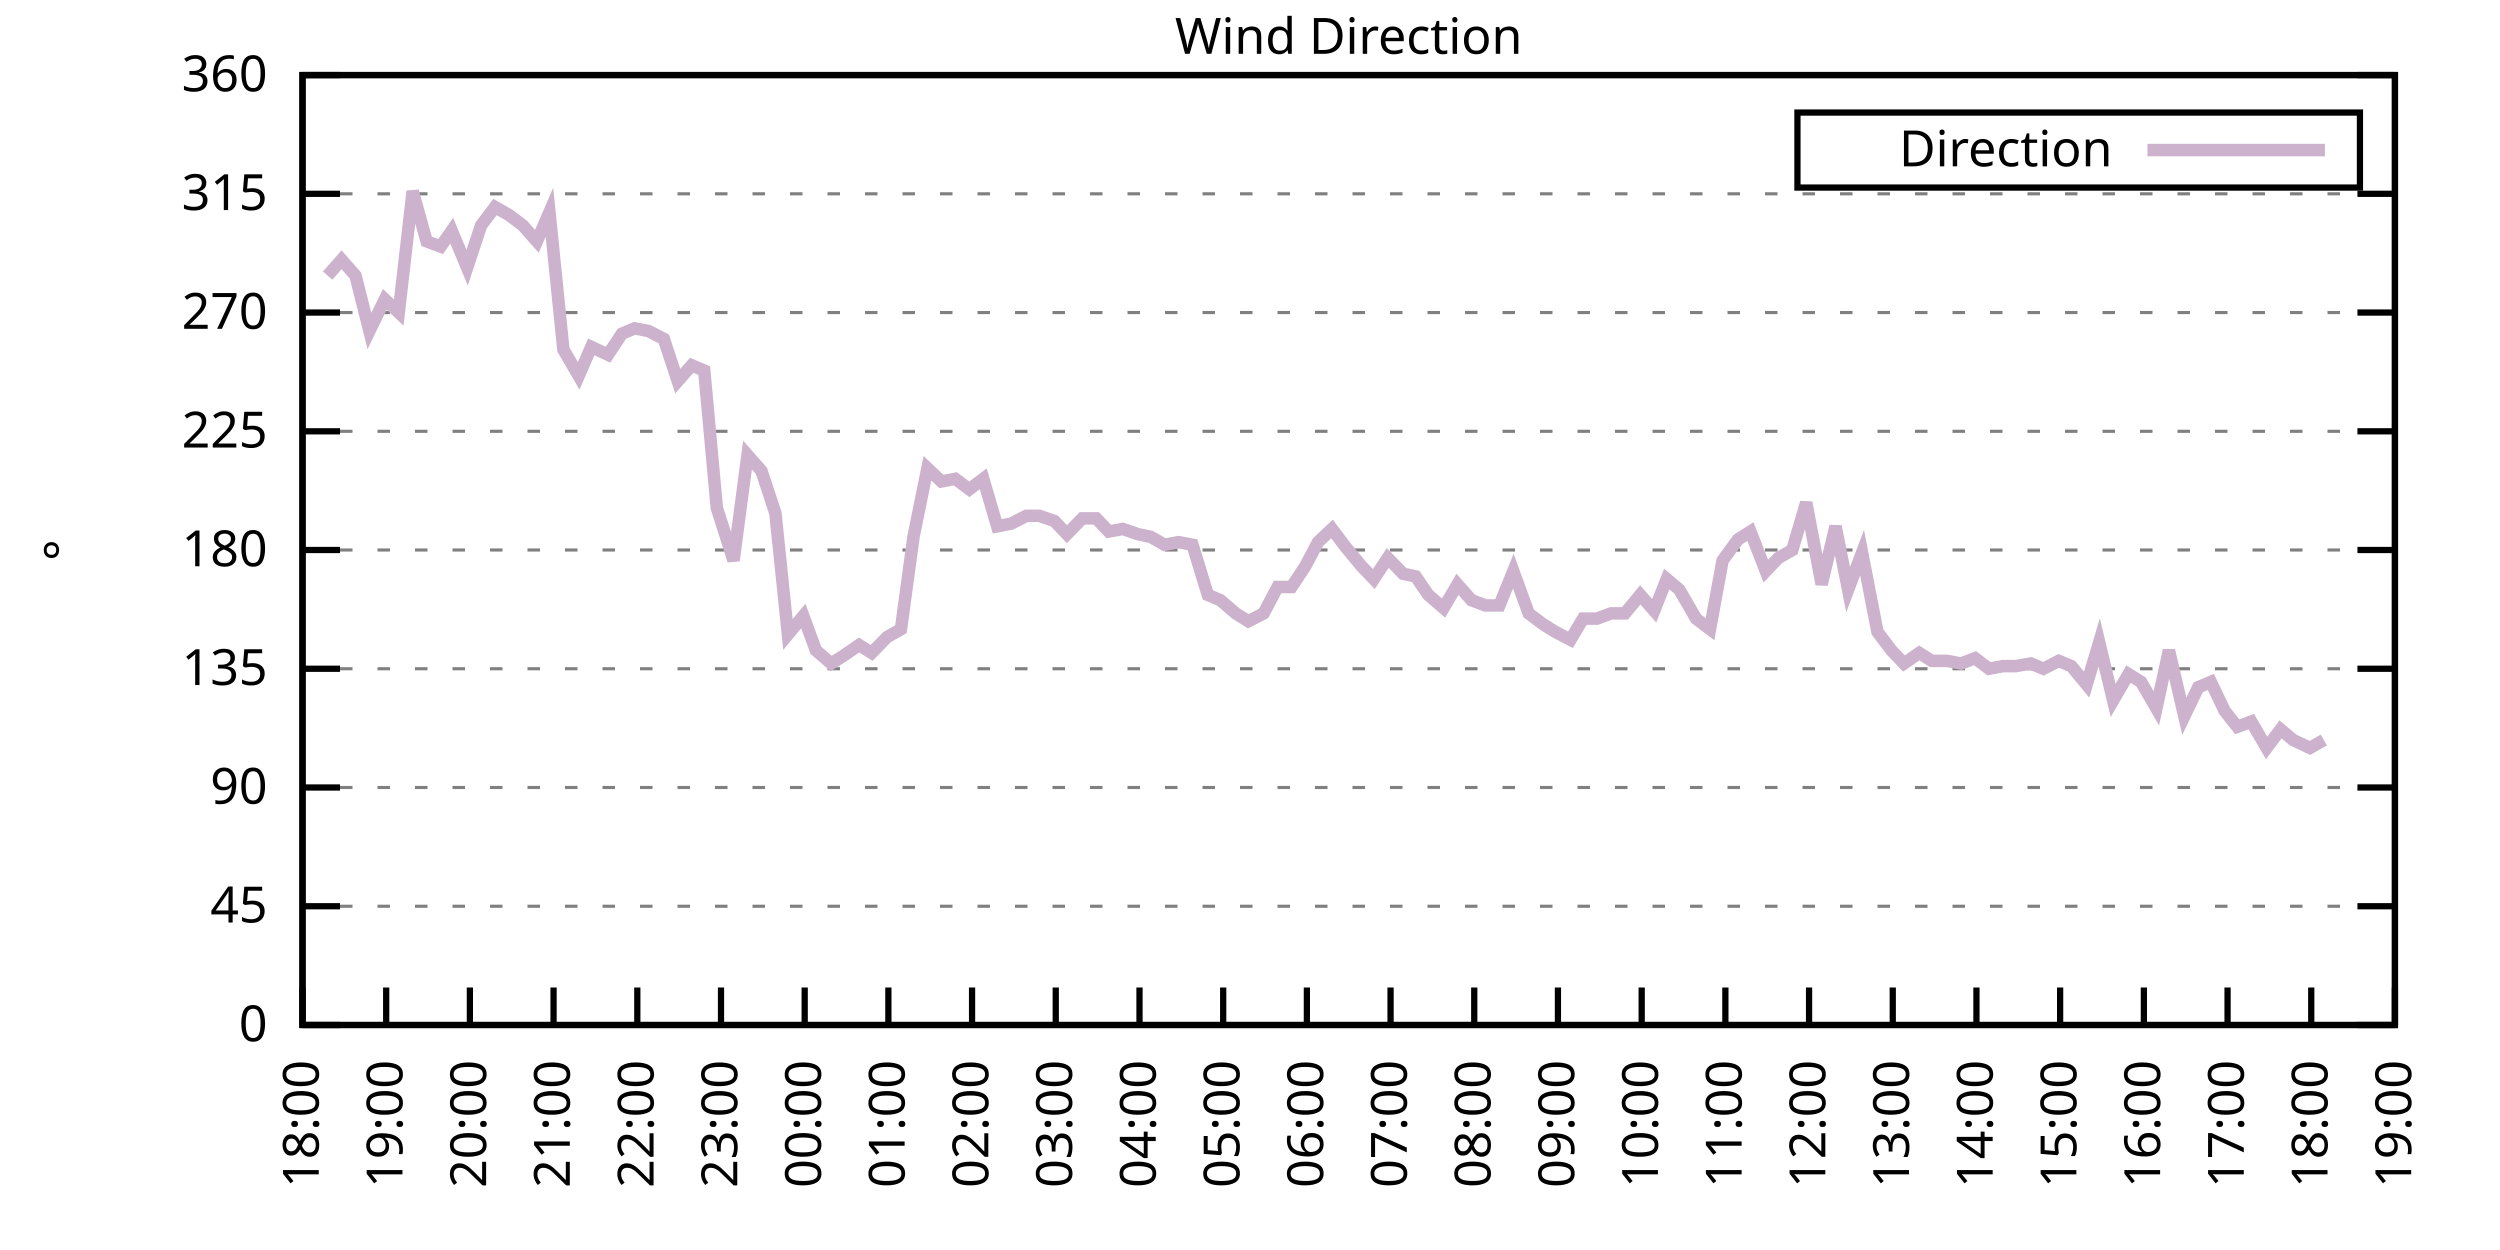
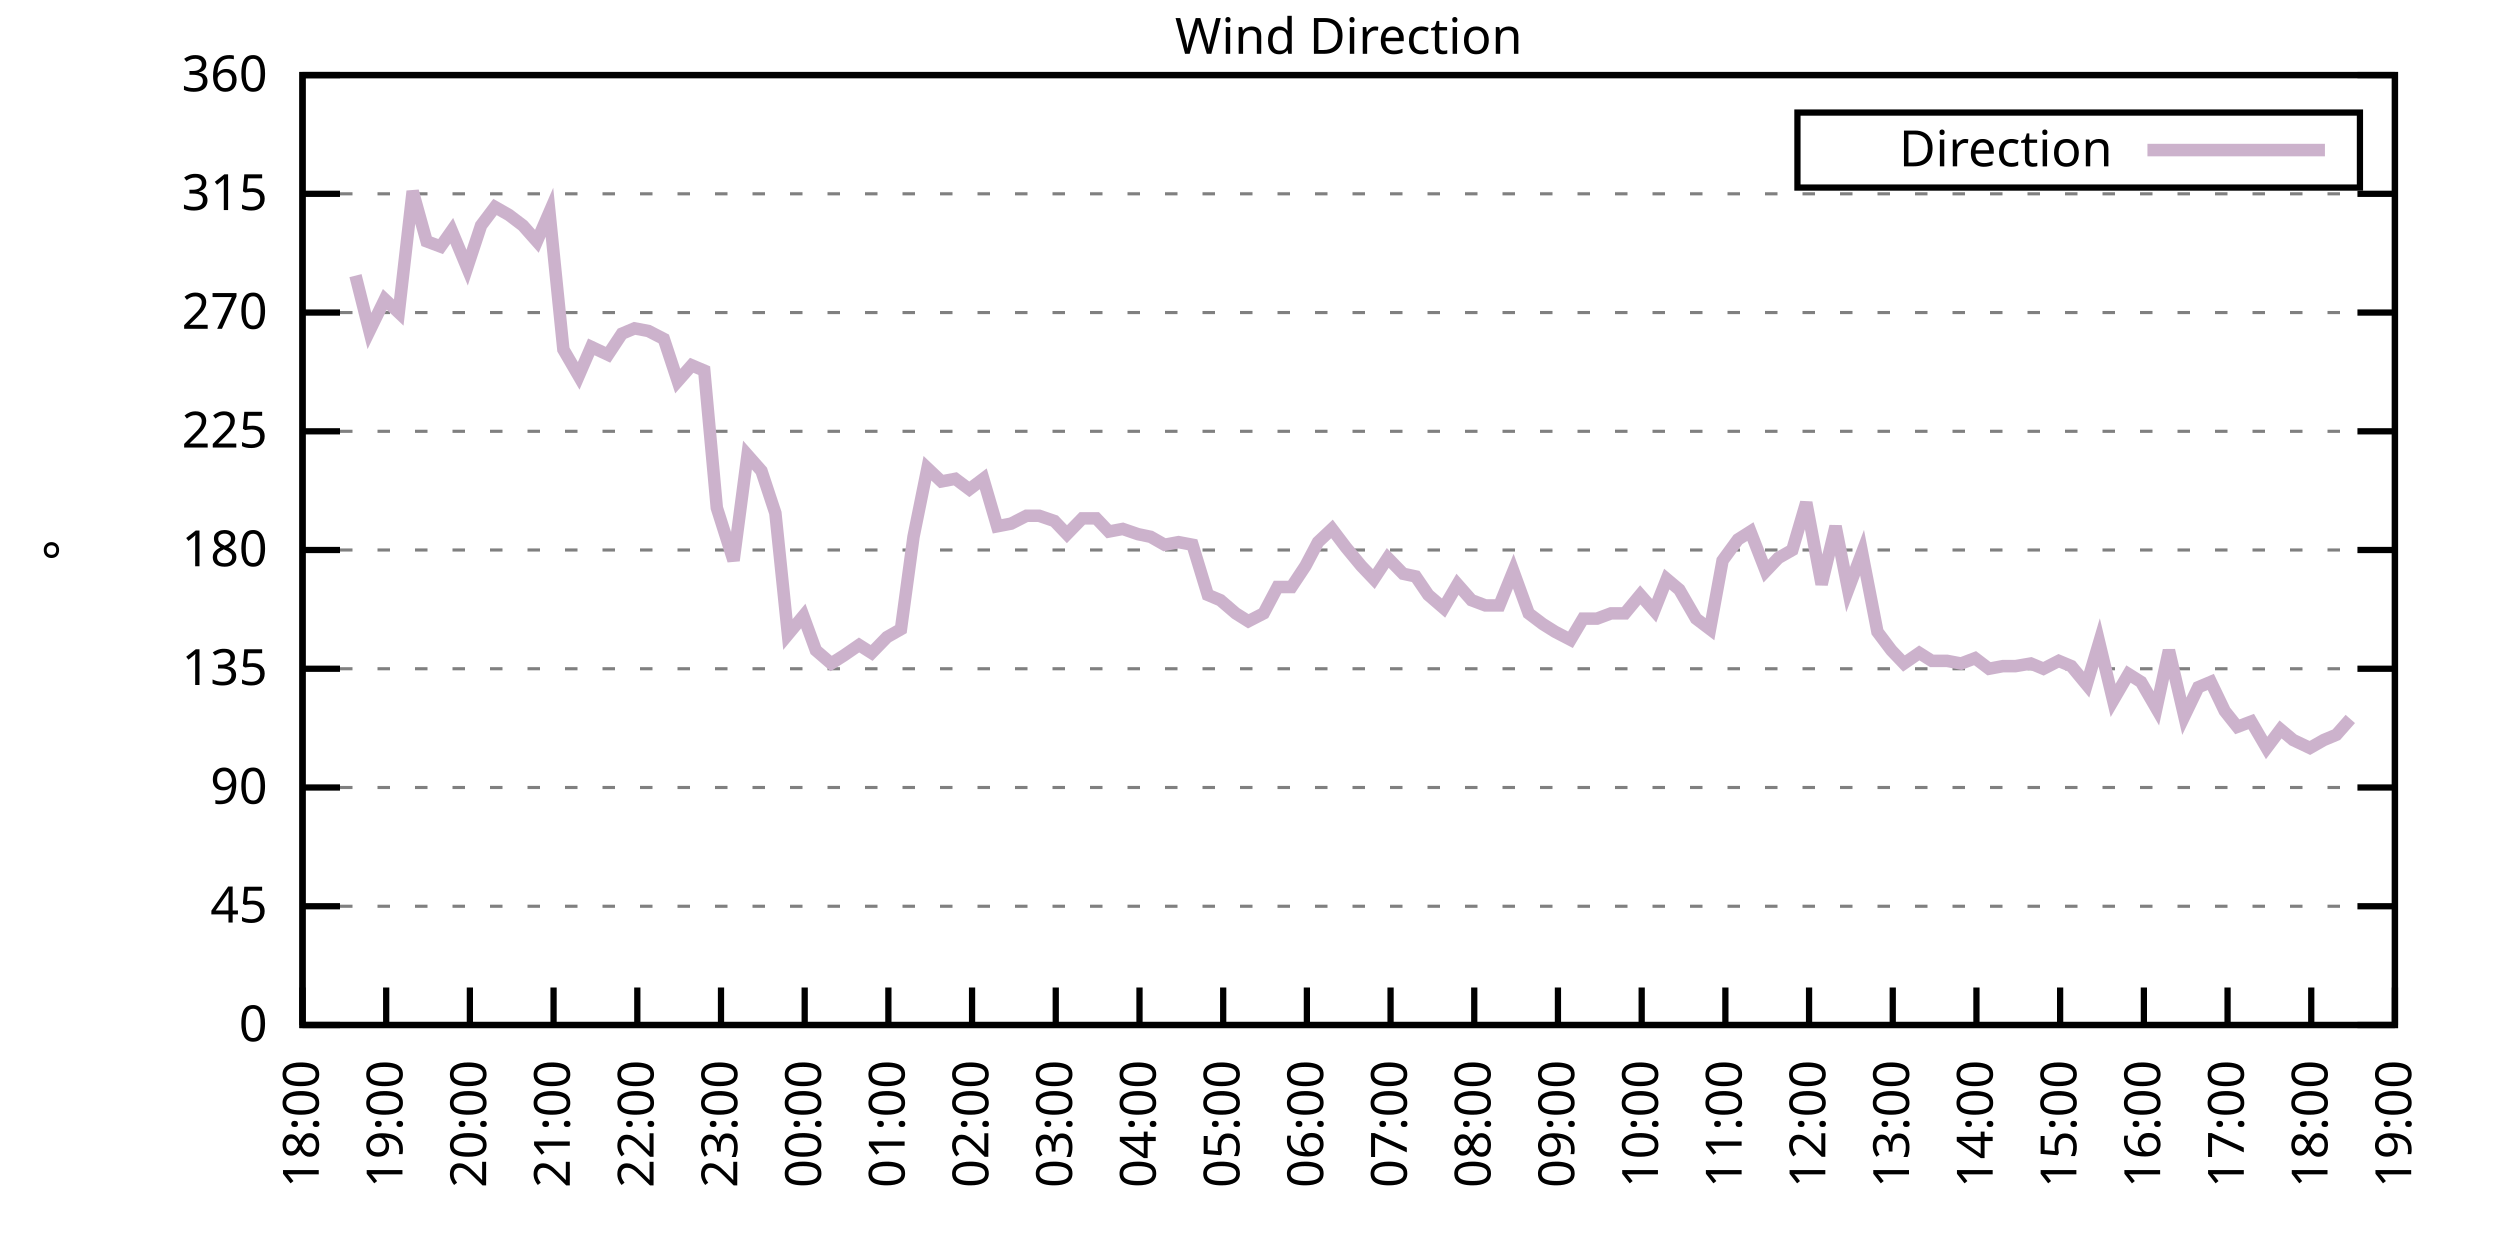
<svg xmlns="http://www.w3.org/2000/svg" xmlns:xlink="http://www.w3.org/1999/xlink" width="400" height="200" viewBox="0 0 400 200">
  <g id="gnuplot_canvas">
    <rect x="0" y="0" width="400" height="200" fill="none" />
    <defs>
      <circle id="gpDot" r="0.5" stroke-width="0.5" stroke="currentColor" />
      <path id="gpPt0" stroke-width="0.333" stroke="currentColor" d="M-1,0 h2 M0,-1 v2" />
      <path id="gpPt1" stroke-width="0.333" stroke="currentColor" d="M-1,-1 L1,1 M1,-1 L-1,1" />
      <path id="gpPt2" stroke-width="0.333" stroke="currentColor" d="M-1,0 L1,0 M0,-1 L0,1 M-1,-1 L1,1 M-1,1 L1,-1" />
      <rect id="gpPt3" stroke-width="0.333" stroke="currentColor" x="-1" y="-1" width="2" height="2" />
      <rect id="gpPt4" stroke-width="0.333" stroke="currentColor" fill="currentColor" x="-1" y="-1" width="2" height="2" />
      <circle id="gpPt5" stroke-width="0.333" stroke="currentColor" cx="0" cy="0" r="1" />
      <use xlink:href="#gpPt5" id="gpPt6" fill="currentColor" stroke="none" />
      <path id="gpPt7" stroke-width="0.333" stroke="currentColor" d="M0,-1.33 L-1.33,0.67 L1.33,0.67 z" />
      <use xlink:href="#gpPt7" id="gpPt8" fill="currentColor" stroke="none" />
      <use xlink:href="#gpPt7" id="gpPt9" stroke="currentColor" transform="rotate(180)" />
      <use xlink:href="#gpPt9" id="gpPt10" fill="currentColor" stroke="none" />
      <use xlink:href="#gpPt3" id="gpPt11" stroke="currentColor" transform="rotate(45)" />
      <use xlink:href="#gpPt11" id="gpPt12" fill="currentColor" stroke="none" />
      <path id="gpPt13" stroke-width="0.333" stroke="currentColor" d="M0,1.330 L1.265,0.411 L0.782,-1.067 L-0.782,-1.076 L-1.265,0.411 z" />
      <use xlink:href="#gpPt13" id="gpPt14" fill="currentColor" stroke="none" />
      <filter id="textbox" filterUnits="objectBoundingBox" x="0" y="0" height="1" width="1">
        <feFlood flood-color="white" flood-opacity="1" result="bgnd" />
        <feComposite in="SourceGraphic" in2="bgnd" operator="atop" />
      </filter>
      <filter id="greybox" filterUnits="objectBoundingBox" x="0" y="0" height="1" width="1">
        <feFlood flood-color="lightgrey" flood-opacity="1" result="grey" />
        <feComposite in="SourceGraphic" in2="grey" operator="atop" />
      </filter>
    </defs>
    <g fill="none" color="white" stroke="currentColor" stroke-width="1.00" stroke-linecap="butt" stroke-linejoin="miter">
</g>
    <g fill="none" color="black" stroke="currentColor" stroke-width="1.00" stroke-linecap="butt" stroke-linejoin="miter">
      <g stroke="none" shape-rendering="crispEdges">
        <polygon fill="rgb(255, 255, 255)" points="48.40,164.00 383.18,164.00 383.18,12.02 48.40,12.02 " />
      </g>
    </g>
    <g fill="none" color="black" stroke="currentColor" stroke-width="1.00" stroke-linecap="butt" stroke-linejoin="miter">
</g>
    <g fill="none" color="black" stroke="black" stroke-width="0.50" stroke-linecap="butt" stroke-linejoin="miter">
</g>
    <g fill="none" color="gray" stroke="currentColor" stroke-width="0.50" stroke-linecap="butt" stroke-linejoin="miter">
      <path stroke="gray" stroke-dasharray="2,4" class="gridline" d="M48.40,164.00 L383.19,164.00  " />
    </g>
    <g fill="none" color="gray" stroke="gray" stroke-width="1.00" stroke-linecap="butt" stroke-linejoin="miter">
</g>
    <g fill="none" color="black" stroke="currentColor" stroke-width="1.00" stroke-linecap="butt" stroke-linejoin="miter">
      <path stroke="black" d="M48.40,164.00 L54.40,164.00 M383.19,164.00 L377.19,164.00  " />
      <g transform="translate(42.80,166.60)" stroke="none" fill="black" font-family="Sans" font-size="8.00" text-anchor="end">
        <text>
          <tspan font-family="Sans"> 0</tspan>
        </text>
      </g>
    </g>
    <g fill="none" color="black" stroke="currentColor" stroke-width="1.00" stroke-linecap="butt" stroke-linejoin="miter">
</g>
    <g fill="none" color="black" stroke="black" stroke-width="0.50" stroke-linecap="butt" stroke-linejoin="miter">
</g>
    <g fill="none" color="gray" stroke="currentColor" stroke-width="0.50" stroke-linecap="butt" stroke-linejoin="miter">
      <path stroke="gray" stroke-dasharray="2,4" class="gridline" d="M48.40,145.00 L383.19,145.00  " />
    </g>
    <g fill="none" color="gray" stroke="gray" stroke-width="1.00" stroke-linecap="butt" stroke-linejoin="miter">
</g>
    <g fill="none" color="black" stroke="currentColor" stroke-width="1.00" stroke-linecap="butt" stroke-linejoin="miter">
      <path stroke="black" d="M48.40,145.00 L54.40,145.00 M383.19,145.00 L377.19,145.00  " />
      <g transform="translate(42.80,147.60)" stroke="none" fill="black" font-family="Sans" font-size="8.00" text-anchor="end">
        <text>
          <tspan font-family="Sans"> 45</tspan>
        </text>
      </g>
    </g>
    <g fill="none" color="black" stroke="currentColor" stroke-width="1.00" stroke-linecap="butt" stroke-linejoin="miter">
</g>
    <g fill="none" color="black" stroke="black" stroke-width="0.50" stroke-linecap="butt" stroke-linejoin="miter">
</g>
    <g fill="none" color="gray" stroke="currentColor" stroke-width="0.50" stroke-linecap="butt" stroke-linejoin="miter">
      <path stroke="gray" stroke-dasharray="2,4" class="gridline" d="M48.40,126.00 L383.19,126.00  " />
    </g>
    <g fill="none" color="gray" stroke="gray" stroke-width="1.00" stroke-linecap="butt" stroke-linejoin="miter">
</g>
    <g fill="none" color="black" stroke="currentColor" stroke-width="1.00" stroke-linecap="butt" stroke-linejoin="miter">
      <path stroke="black" d="M48.40,126.00 L54.40,126.00 M383.19,126.00 L377.19,126.00  " />
      <g transform="translate(42.80,128.60)" stroke="none" fill="black" font-family="Sans" font-size="8.00" text-anchor="end">
        <text>
          <tspan font-family="Sans"> 90</tspan>
        </text>
      </g>
    </g>
    <g fill="none" color="black" stroke="currentColor" stroke-width="1.00" stroke-linecap="butt" stroke-linejoin="miter">
</g>
    <g fill="none" color="black" stroke="black" stroke-width="0.50" stroke-linecap="butt" stroke-linejoin="miter">
</g>
    <g fill="none" color="gray" stroke="currentColor" stroke-width="0.50" stroke-linecap="butt" stroke-linejoin="miter">
      <path stroke="gray" stroke-dasharray="2,4" class="gridline" d="M48.40,107.00 L383.19,107.00  " />
    </g>
    <g fill="none" color="gray" stroke="gray" stroke-width="1.00" stroke-linecap="butt" stroke-linejoin="miter">
</g>
    <g fill="none" color="black" stroke="currentColor" stroke-width="1.00" stroke-linecap="butt" stroke-linejoin="miter">
      <path stroke="black" d="M48.40,107.00 L54.40,107.00 M383.19,107.00 L377.19,107.00  " />
      <g transform="translate(42.80,109.60)" stroke="none" fill="black" font-family="Sans" font-size="8.00" text-anchor="end">
        <text>
          <tspan font-family="Sans"> 135</tspan>
        </text>
      </g>
    </g>
    <g fill="none" color="black" stroke="currentColor" stroke-width="1.00" stroke-linecap="butt" stroke-linejoin="miter">
</g>
    <g fill="none" color="black" stroke="black" stroke-width="0.50" stroke-linecap="butt" stroke-linejoin="miter">
</g>
    <g fill="none" color="gray" stroke="currentColor" stroke-width="0.50" stroke-linecap="butt" stroke-linejoin="miter">
      <path stroke="gray" stroke-dasharray="2,4" class="gridline" d="M48.40,88.00 L383.19,88.00  " />
    </g>
    <g fill="none" color="gray" stroke="gray" stroke-width="1.00" stroke-linecap="butt" stroke-linejoin="miter">
</g>
    <g fill="none" color="black" stroke="currentColor" stroke-width="1.00" stroke-linecap="butt" stroke-linejoin="miter">
      <path stroke="black" d="M48.40,88.00 L54.40,88.00 M383.19,88.00 L377.19,88.00  " />
      <g transform="translate(42.80,90.60)" stroke="none" fill="black" font-family="Sans" font-size="8.00" text-anchor="end">
        <text>
          <tspan font-family="Sans"> 180</tspan>
        </text>
      </g>
    </g>
    <g fill="none" color="black" stroke="currentColor" stroke-width="1.00" stroke-linecap="butt" stroke-linejoin="miter">
</g>
    <g fill="none" color="black" stroke="black" stroke-width="0.50" stroke-linecap="butt" stroke-linejoin="miter">
</g>
    <g fill="none" color="gray" stroke="currentColor" stroke-width="0.50" stroke-linecap="butt" stroke-linejoin="miter">
      <path stroke="gray" stroke-dasharray="2,4" class="gridline" d="M48.40,69.01 L383.19,69.01  " />
    </g>
    <g fill="none" color="gray" stroke="gray" stroke-width="1.00" stroke-linecap="butt" stroke-linejoin="miter">
</g>
    <g fill="none" color="black" stroke="currentColor" stroke-width="1.00" stroke-linecap="butt" stroke-linejoin="miter">
      <path stroke="black" d="M48.40,69.01 L54.40,69.01 M383.19,69.01 L377.19,69.01  " />
      <g transform="translate(42.80,71.61)" stroke="none" fill="black" font-family="Sans" font-size="8.00" text-anchor="end">
        <text>
          <tspan font-family="Sans"> 225</tspan>
        </text>
      </g>
    </g>
    <g fill="none" color="black" stroke="currentColor" stroke-width="1.00" stroke-linecap="butt" stroke-linejoin="miter">
</g>
    <g fill="none" color="black" stroke="black" stroke-width="0.50" stroke-linecap="butt" stroke-linejoin="miter">
</g>
    <g fill="none" color="gray" stroke="currentColor" stroke-width="0.50" stroke-linecap="butt" stroke-linejoin="miter">
      <path stroke="gray" stroke-dasharray="2,4" class="gridline" d="M48.40,50.01 L383.19,50.01  " />
    </g>
    <g fill="none" color="gray" stroke="gray" stroke-width="1.00" stroke-linecap="butt" stroke-linejoin="miter">
</g>
    <g fill="none" color="black" stroke="currentColor" stroke-width="1.00" stroke-linecap="butt" stroke-linejoin="miter">
      <path stroke="black" d="M48.40,50.01 L54.40,50.01 M383.19,50.01 L377.19,50.01  " />
      <g transform="translate(42.80,52.61)" stroke="none" fill="black" font-family="Sans" font-size="8.00" text-anchor="end">
        <text>
          <tspan font-family="Sans"> 270</tspan>
        </text>
      </g>
    </g>
    <g fill="none" color="black" stroke="currentColor" stroke-width="1.00" stroke-linecap="butt" stroke-linejoin="miter">
</g>
    <g fill="none" color="black" stroke="black" stroke-width="0.50" stroke-linecap="butt" stroke-linejoin="miter">
</g>
    <g fill="none" color="gray" stroke="currentColor" stroke-width="0.50" stroke-linecap="butt" stroke-linejoin="miter">
      <path stroke="gray" stroke-dasharray="2,4" class="gridline" d="M48.40,31.01 L383.19,31.01  " />
    </g>
    <g fill="none" color="gray" stroke="gray" stroke-width="1.00" stroke-linecap="butt" stroke-linejoin="miter">
</g>
    <g fill="none" color="black" stroke="currentColor" stroke-width="1.00" stroke-linecap="butt" stroke-linejoin="miter">
      <path stroke="black" d="M48.40,31.01 L54.40,31.01 M383.19,31.01 L377.19,31.01  " />
      <g transform="translate(42.80,33.61)" stroke="none" fill="black" font-family="Sans" font-size="8.00" text-anchor="end">
        <text>
          <tspan font-family="Sans"> 315</tspan>
        </text>
      </g>
    </g>
    <g fill="none" color="black" stroke="currentColor" stroke-width="1.00" stroke-linecap="butt" stroke-linejoin="miter">
</g>
    <g fill="none" color="black" stroke="black" stroke-width="0.50" stroke-linecap="butt" stroke-linejoin="miter">
</g>
    <g fill="none" color="gray" stroke="currentColor" stroke-width="0.50" stroke-linecap="butt" stroke-linejoin="miter">
      <path stroke="gray" stroke-dasharray="2,4" class="gridline" d="M48.40,12.01 L383.19,12.01  " />
    </g>
    <g fill="none" color="gray" stroke="gray" stroke-width="1.00" stroke-linecap="butt" stroke-linejoin="miter">
</g>
    <g fill="none" color="black" stroke="currentColor" stroke-width="1.00" stroke-linecap="butt" stroke-linejoin="miter">
      <path stroke="black" d="M48.40,12.01 L54.40,12.01 M383.19,12.01 L377.19,12.01  " />
      <g transform="translate(42.80,14.61)" stroke="none" fill="black" font-family="Sans" font-size="8.00" text-anchor="end">
        <text>
          <tspan font-family="Sans"> 360</tspan>
        </text>
      </g>
    </g>
    <g fill="none" color="black" stroke="currentColor" stroke-width="1.00" stroke-linecap="butt" stroke-linejoin="miter">
      <path stroke="black" d="M48.40,164.00 L48.40,158.00  " />
      <g transform="translate(51.00,169.60) rotate(270.00)" stroke="none" fill="black" font-family="Sans" font-size="8.00" text-anchor="end">
        <text>
          <tspan font-family="Sans">18:00</tspan>
        </text>
      </g>
    </g>
    <g fill="none" color="black" stroke="currentColor" stroke-width="1.00" stroke-linecap="butt" stroke-linejoin="miter">
      <path stroke="black" d="M61.79,164.00 L61.79,158.00  " />
      <g transform="translate(64.39,169.60) rotate(270.00)" stroke="none" fill="black" font-family="Sans" font-size="8.00" text-anchor="end">
        <text>
          <tspan font-family="Sans">19:00</tspan>
        </text>
      </g>
    </g>
    <g fill="none" color="black" stroke="currentColor" stroke-width="1.00" stroke-linecap="butt" stroke-linejoin="miter">
      <path stroke="black" d="M75.18,164.00 L75.18,158.00  " />
      <g transform="translate(77.78,169.60) rotate(270.00)" stroke="none" fill="black" font-family="Sans" font-size="8.00" text-anchor="end">
        <text>
          <tspan font-family="Sans">20:00</tspan>
        </text>
      </g>
    </g>
    <g fill="none" color="black" stroke="currentColor" stroke-width="1.00" stroke-linecap="butt" stroke-linejoin="miter">
      <path stroke="black" d="M88.57,164.00 L88.57,158.00  " />
      <g transform="translate(91.17,169.60) rotate(270.00)" stroke="none" fill="black" font-family="Sans" font-size="8.00" text-anchor="end">
        <text>
          <tspan font-family="Sans">21:00</tspan>
        </text>
      </g>
    </g>
    <g fill="none" color="black" stroke="currentColor" stroke-width="1.00" stroke-linecap="butt" stroke-linejoin="miter">
      <path stroke="black" d="M101.97,164.00 L101.97,158.00  " />
      <g transform="translate(104.57,169.60) rotate(270.00)" stroke="none" fill="black" font-family="Sans" font-size="8.00" text-anchor="end">
        <text>
          <tspan font-family="Sans">22:00</tspan>
        </text>
      </g>
    </g>
    <g fill="none" color="black" stroke="currentColor" stroke-width="1.00" stroke-linecap="butt" stroke-linejoin="miter">
      <path stroke="black" d="M115.36,164.00 L115.36,158.00  " />
      <g transform="translate(117.96,169.60) rotate(270.00)" stroke="none" fill="black" font-family="Sans" font-size="8.00" text-anchor="end">
        <text>
          <tspan font-family="Sans">23:00</tspan>
        </text>
      </g>
    </g>
    <g fill="none" color="black" stroke="currentColor" stroke-width="1.00" stroke-linecap="butt" stroke-linejoin="miter">
      <path stroke="black" d="M128.75,164.00 L128.75,158.00  " />
      <g transform="translate(131.35,169.60) rotate(270.00)" stroke="none" fill="black" font-family="Sans" font-size="8.00" text-anchor="end">
        <text>
          <tspan font-family="Sans">00:00</tspan>
        </text>
      </g>
    </g>
    <g fill="none" color="black" stroke="currentColor" stroke-width="1.00" stroke-linecap="butt" stroke-linejoin="miter">
      <path stroke="black" d="M142.14,164.00 L142.14,158.00  " />
      <g transform="translate(144.74,169.60) rotate(270.00)" stroke="none" fill="black" font-family="Sans" font-size="8.00" text-anchor="end">
        <text>
          <tspan font-family="Sans">01:00</tspan>
        </text>
      </g>
    </g>
    <g fill="none" color="black" stroke="currentColor" stroke-width="1.00" stroke-linecap="butt" stroke-linejoin="miter">
      <path stroke="black" d="M155.53,164.00 L155.53,158.00  " />
      <g transform="translate(158.13,169.60) rotate(270.00)" stroke="none" fill="black" font-family="Sans" font-size="8.00" text-anchor="end">
        <text>
          <tspan font-family="Sans">02:00</tspan>
        </text>
      </g>
    </g>
    <g fill="none" color="black" stroke="currentColor" stroke-width="1.00" stroke-linecap="butt" stroke-linejoin="miter">
      <path stroke="black" d="M168.92,164.00 L168.92,158.00  " />
      <g transform="translate(171.52,169.60) rotate(270.00)" stroke="none" fill="black" font-family="Sans" font-size="8.00" text-anchor="end">
        <text>
          <tspan font-family="Sans">03:00</tspan>
        </text>
      </g>
    </g>
    <g fill="none" color="black" stroke="currentColor" stroke-width="1.00" stroke-linecap="butt" stroke-linejoin="miter">
      <path stroke="black" d="M182.32,164.00 L182.32,158.00  " />
      <g transform="translate(184.92,169.60) rotate(270.00)" stroke="none" fill="black" font-family="Sans" font-size="8.00" text-anchor="end">
        <text>
          <tspan font-family="Sans">04:00</tspan>
        </text>
      </g>
    </g>
    <g fill="none" color="black" stroke="currentColor" stroke-width="1.00" stroke-linecap="butt" stroke-linejoin="miter">
      <path stroke="black" d="M195.71,164.00 L195.71,158.00  " />
      <g transform="translate(198.31,169.60) rotate(270.00)" stroke="none" fill="black" font-family="Sans" font-size="8.00" text-anchor="end">
        <text>
          <tspan font-family="Sans">05:00</tspan>
        </text>
      </g>
    </g>
    <g fill="none" color="black" stroke="currentColor" stroke-width="1.00" stroke-linecap="butt" stroke-linejoin="miter">
      <path stroke="black" d="M209.10,164.00 L209.10,158.00  " />
      <g transform="translate(211.70,169.60) rotate(270.00)" stroke="none" fill="black" font-family="Sans" font-size="8.00" text-anchor="end">
        <text>
          <tspan font-family="Sans">06:00</tspan>
        </text>
      </g>
    </g>
    <g fill="none" color="black" stroke="currentColor" stroke-width="1.00" stroke-linecap="butt" stroke-linejoin="miter">
      <path stroke="black" d="M222.49,164.00 L222.49,158.00  " />
      <g transform="translate(225.09,169.60) rotate(270.00)" stroke="none" fill="black" font-family="Sans" font-size="8.00" text-anchor="end">
        <text>
          <tspan font-family="Sans">07:00</tspan>
        </text>
      </g>
    </g>
    <g fill="none" color="black" stroke="currentColor" stroke-width="1.00" stroke-linecap="butt" stroke-linejoin="miter">
      <path stroke="black" d="M235.88,164.00 L235.88,158.00  " />
      <g transform="translate(238.48,169.60) rotate(270.00)" stroke="none" fill="black" font-family="Sans" font-size="8.00" text-anchor="end">
        <text>
          <tspan font-family="Sans">08:00</tspan>
        </text>
      </g>
    </g>
    <g fill="none" color="black" stroke="currentColor" stroke-width="1.00" stroke-linecap="butt" stroke-linejoin="miter">
      <path stroke="black" d="M249.27,164.00 L249.27,158.00  " />
      <g transform="translate(251.87,169.60) rotate(270.00)" stroke="none" fill="black" font-family="Sans" font-size="8.00" text-anchor="end">
        <text>
          <tspan font-family="Sans">09:00</tspan>
        </text>
      </g>
    </g>
    <g fill="none" color="black" stroke="currentColor" stroke-width="1.00" stroke-linecap="butt" stroke-linejoin="miter">
      <path stroke="black" d="M262.67,164.00 L262.67,158.00  " />
      <g transform="translate(265.27,169.60) rotate(270.00)" stroke="none" fill="black" font-family="Sans" font-size="8.00" text-anchor="end">
        <text>
          <tspan font-family="Sans">10:00</tspan>
        </text>
      </g>
    </g>
    <g fill="none" color="black" stroke="currentColor" stroke-width="1.00" stroke-linecap="butt" stroke-linejoin="miter">
      <path stroke="black" d="M276.06,164.00 L276.06,158.00  " />
      <g transform="translate(278.66,169.60) rotate(270.00)" stroke="none" fill="black" font-family="Sans" font-size="8.00" text-anchor="end">
        <text>
          <tspan font-family="Sans">11:00</tspan>
        </text>
      </g>
    </g>
    <g fill="none" color="black" stroke="currentColor" stroke-width="1.00" stroke-linecap="butt" stroke-linejoin="miter">
      <path stroke="black" d="M289.45,164.00 L289.45,158.00  " />
      <g transform="translate(292.05,169.60) rotate(270.00)" stroke="none" fill="black" font-family="Sans" font-size="8.00" text-anchor="end">
        <text>
          <tspan font-family="Sans">12:00</tspan>
        </text>
      </g>
    </g>
    <g fill="none" color="black" stroke="currentColor" stroke-width="1.00" stroke-linecap="butt" stroke-linejoin="miter">
      <path stroke="black" d="M302.84,164.00 L302.84,158.00  " />
      <g transform="translate(305.44,169.60) rotate(270.00)" stroke="none" fill="black" font-family="Sans" font-size="8.00" text-anchor="end">
        <text>
          <tspan font-family="Sans">13:00</tspan>
        </text>
      </g>
    </g>
    <g fill="none" color="black" stroke="currentColor" stroke-width="1.00" stroke-linecap="butt" stroke-linejoin="miter">
      <path stroke="black" d="M316.23,164.00 L316.23,158.00  " />
      <g transform="translate(318.83,169.60) rotate(270.00)" stroke="none" fill="black" font-family="Sans" font-size="8.00" text-anchor="end">
        <text>
          <tspan font-family="Sans">14:00</tspan>
        </text>
      </g>
    </g>
    <g fill="none" color="black" stroke="currentColor" stroke-width="1.00" stroke-linecap="butt" stroke-linejoin="miter">
      <path stroke="black" d="M329.62,164.00 L329.62,158.00  " />
      <g transform="translate(332.22,169.60) rotate(270.00)" stroke="none" fill="black" font-family="Sans" font-size="8.00" text-anchor="end">
        <text>
          <tspan font-family="Sans">15:00</tspan>
        </text>
      </g>
    </g>
    <g fill="none" color="black" stroke="currentColor" stroke-width="1.00" stroke-linecap="butt" stroke-linejoin="miter">
      <path stroke="black" d="M343.02,164.00 L343.02,158.00  " />
      <g transform="translate(345.62,169.60) rotate(270.00)" stroke="none" fill="black" font-family="Sans" font-size="8.00" text-anchor="end">
        <text>
          <tspan font-family="Sans">16:00</tspan>
        </text>
      </g>
    </g>
    <g fill="none" color="black" stroke="currentColor" stroke-width="1.00" stroke-linecap="butt" stroke-linejoin="miter">
      <path stroke="black" d="M356.41,164.00 L356.41,158.00  " />
      <g transform="translate(359.01,169.60) rotate(270.00)" stroke="none" fill="black" font-family="Sans" font-size="8.00" text-anchor="end">
        <text>
          <tspan font-family="Sans">17:00</tspan>
        </text>
      </g>
    </g>
    <g fill="none" color="black" stroke="currentColor" stroke-width="1.00" stroke-linecap="butt" stroke-linejoin="miter">
      <path stroke="black" d="M369.80,164.00 L369.80,158.00  " />
      <g transform="translate(372.40,169.60) rotate(270.00)" stroke="none" fill="black" font-family="Sans" font-size="8.00" text-anchor="end">
        <text>
          <tspan font-family="Sans">18:00</tspan>
        </text>
      </g>
    </g>
    <g fill="none" color="black" stroke="currentColor" stroke-width="1.00" stroke-linecap="butt" stroke-linejoin="miter">
      <path stroke="black" d="M383.19,164.00 L383.19,158.00  " />
      <g transform="translate(385.79,169.60) rotate(270.00)" stroke="none" fill="black" font-family="Sans" font-size="8.00" text-anchor="end">
        <text>
          <tspan font-family="Sans">19:00</tspan>
        </text>
      </g>
    </g>
    <g fill="none" color="black" stroke="currentColor" stroke-width="1.00" stroke-linecap="butt" stroke-linejoin="miter">
</g>
    <g fill="none" color="black" stroke="currentColor" stroke-width="1.00" stroke-linecap="butt" stroke-linejoin="miter">
      <path stroke="black" d="M48.40,12.01 L48.40,164.00 L383.19,164.00 L383.19,12.01 L48.40,12.01 Z  " />
    </g>
    <g fill="none" color="black" stroke="currentColor" stroke-width="1.00" stroke-linecap="butt" stroke-linejoin="miter">
</g>
    <g fill="none" color="black" stroke="currentColor" stroke-width="1.00" stroke-linecap="butt" stroke-linejoin="miter">
      <path stroke="black" d="M287.59,30.01 L287.59,18.01 L377.59,18.01 L377.59,30.01 L287.59,30.01 Z  " />
    </g>
    <g id="Wind_direction_plot_1">
      <g fill="none" color="white" stroke="black" stroke-width="2.00" stroke-linecap="butt" stroke-linejoin="miter">
</g>
      <g fill="none" color="black" stroke="currentColor" stroke-width="2.00" stroke-linecap="butt" stroke-linejoin="miter">
        <g transform="translate(337.99,26.61)" stroke="none" fill="black" font-family="Sans" font-size="8.00" text-anchor="end">
          <text>
            <tspan font-family="Sans">Direction</tspan>
          </text>
        </g>
      </g>
      <g fill="none" color="black" stroke="currentColor" stroke-width="2.00" stroke-linecap="butt" stroke-linejoin="miter">
-         <path stroke="rgb(204, 178, 204)" d="M343.59,24.01 L371.99,24.01 M52.42,44.10 L54.65,41.56 L56.88,44.10 L59.11,52.96 L61.57,47.90 L63.80,50.01   L66.03,30.59 L68.26,38.61 L70.50,39.45 L72.28,36.92 L74.74,42.83 L76.97,36.08 L79.20,33.12 L81.43,34.39   L83.66,36.08 L85.90,38.61 L87.91,33.96 L90.14,55.92 L92.59,60.14 L94.60,55.50 L97.28,56.76 L99.51,53.39   L101.52,52.54 L103.75,52.96 L106.21,54.23 L108.44,60.98 L110.67,58.45 L112.68,59.30 L114.69,81.25 L117.37,89.69   L119.60,72.81 L121.83,75.34 L124.06,82.09 L126.07,101.52 L128.53,98.56 L130.54,104.05 L132.99,106.16 L135.00,104.89   L137.45,103.20 L139.46,104.47 L141.92,101.94 L144.15,100.67 L146.16,85.89 L148.39,74.92 L150.62,77.03 L152.85,76.61   L155.09,78.29 L157.32,76.61 L159.55,84.21 L161.78,83.78 L164.24,82.52 L166.25,82.52 L168.70,83.36 L170.71,85.47   L173.17,82.94 L175.40,82.94 L177.41,85.05 L179.64,84.63 L182.09,85.47 L184.10,85.89 L186.33,87.16 L188.57,86.74   L190.80,87.16 L193.25,95.18 L195.26,96.03 L197.72,98.14 L199.73,99.40 L202.18,98.14 L204.41,93.92 L206.64,93.92   L208.88,90.54 L210.88,86.74 L213.12,84.63 L215.35,87.58 L217.80,90.54 L219.81,92.65 L222.04,89.27 L224.50,91.80   L226.51,92.23 L228.52,95.18 L230.97,97.29 L233.20,93.49 L235.44,96.03 L237.67,96.87 L239.90,96.87 L242.13,91.38   L244.59,98.14 L246.82,99.83 L248.83,101.09 L251.28,102.36 L253.29,98.98 L255.52,98.98 L257.76,98.14 L259.99,98.14   L262.44,95.18 L264.67,97.72 L266.68,92.65 L268.69,94.34 L271.37,98.98 L273.60,100.67 L275.61,89.69 L278.07,86.32   L280.07,85.05 L282.53,91.38 L284.54,89.27 L286.77,88.00 L289.00,80.41 L291.46,93.49 L293.69,84.21 L295.70,94.34   L297.93,88.43 L300.39,101.09 L302.62,104.05 L304.63,106.16 L307.08,104.47 L309.09,105.74 L311.54,105.74 L313.78,106.16   L316.01,105.31 L318.24,107.00 L320.47,106.58 L322.48,106.58 L324.94,106.16 L326.95,107.00 L329.40,105.74 L331.41,106.58   L333.86,109.54 L335.87,102.78 L338.10,112.07 L340.56,107.85 L342.57,109.11 L345.02,113.34 L347.03,104.05 L349.49,114.60   L351.72,109.96 L353.73,109.11 L355.96,113.76 L357.97,116.29 L360.20,115.45 L362.66,119.67 L364.89,116.71 L366.90,118.40   L369.58,119.67 L371.81,118.40  " />
+         <path stroke="rgb(204, 178, 204)" d="M343.59,24.01 L371.99,24.01 M56.88,44.10 L59.11,52.96 L61.57,47.90 L63.80,50.01 L66.03,30.59 L68.26,38.61   L70.50,39.45 L72.28,36.92 L74.74,42.83 L76.97,36.08 L79.20,33.12 L81.43,34.39 L83.66,36.08 L85.90,38.61   L87.91,33.96 L90.14,55.92 L92.59,60.14 L94.60,55.50 L97.28,56.76 L99.51,53.39 L101.52,52.54 L103.75,52.96   L106.21,54.23 L108.44,60.98 L110.67,58.45 L112.68,59.30 L114.69,81.25 L117.37,89.69 L119.60,72.81 L121.83,75.34   L124.06,82.09 L126.07,101.52 L128.53,98.56 L130.54,104.05 L132.99,106.16 L135.00,104.89 L137.45,103.20 L139.46,104.47   L141.92,101.94 L144.15,100.67 L146.16,85.89 L148.39,74.92 L150.62,77.03 L152.85,76.61 L155.09,78.29 L157.32,76.61   L159.55,84.21 L161.78,83.78 L164.24,82.52 L166.25,82.52 L168.70,83.36 L170.71,85.47 L173.17,82.94 L175.40,82.94   L177.41,85.05 L179.64,84.63 L182.09,85.47 L184.10,85.89 L186.33,87.16 L188.57,86.74 L190.80,87.16 L193.25,95.18   L195.26,96.03 L197.72,98.14 L199.73,99.40 L202.18,98.14 L204.41,93.92 L206.64,93.92 L208.88,90.54 L210.88,86.74   L213.12,84.63 L215.35,87.58 L217.80,90.54 L219.81,92.65 L222.04,89.27 L224.50,91.80 L226.51,92.23 L228.52,95.18   L230.97,97.29 L233.20,93.49 L235.44,96.03 L237.67,96.87 L239.90,96.87 L242.13,91.38 L244.59,98.14 L246.82,99.83   L248.83,101.09 L251.28,102.36 L253.29,98.98 L255.52,98.98 L257.76,98.14 L259.99,98.14 L262.44,95.18 L264.67,97.72   L266.68,92.65 L268.69,94.34 L271.37,98.98 L273.60,100.67 L275.61,89.69 L278.07,86.32 L280.07,85.05 L282.53,91.38   L284.54,89.27 L286.77,88.00 L289.00,80.41 L291.46,93.49 L293.69,84.21 L295.70,94.34 L297.93,88.43 L300.39,101.09   L302.62,104.05 L304.63,106.16 L307.08,104.47 L309.09,105.74 L311.54,105.74 L313.78,106.16 L316.01,105.31 L318.24,107.00   L320.47,106.58 L322.48,106.58 L324.94,106.16 L326.95,107.00 L329.40,105.74 L331.41,106.58 L333.86,109.54 L335.87,102.78   L338.10,112.07 L340.56,107.85 L342.57,109.11 L345.02,113.34 L347.03,104.05 L349.49,114.60 L351.72,109.96 L353.73,109.11   L355.96,113.76 L357.97,116.29 L360.20,115.45 L362.66,119.67 L364.89,116.71 L366.90,118.40 L369.58,119.67 L371.81,118.40   L373.82,117.56 L376.05,115.03  " />
      </g>
    </g>
    <g fill="none" color="black" stroke="currentColor" stroke-width="2.00" stroke-linecap="butt" stroke-linejoin="miter">
</g>
    <g fill="none" color="black" stroke="black" stroke-width="1.00" stroke-linecap="butt" stroke-linejoin="miter">
</g>
    <g fill="none" color="black" stroke="currentColor" stroke-width="1.00" stroke-linecap="butt" stroke-linejoin="miter">
      <path stroke="black" d="M48.40,12.01 L48.40,164.00 L383.19,164.00 L383.19,12.01 L48.40,12.01 Z  " />
      <g transform="translate(12.80,88.01) rotate(270.00)" stroke="none" fill="black" font-family="Sans" font-size="8.00" text-anchor="middle">
        <text>
          <tspan font-family="Sans">°</tspan>
        </text>
      </g>
    </g>
    <g fill="none" color="black" stroke="currentColor" stroke-width="1.00" stroke-linecap="butt" stroke-linejoin="miter">
</g>
    <g fill="none" color="black" stroke="currentColor" stroke-width="1.00" stroke-linecap="butt" stroke-linejoin="miter">
      <g transform="translate(215.79,8.61)" stroke="none" fill="black" font-family="Sans" font-size="8.00" text-anchor="middle">
        <text>
          <tspan font-family="Sans">Wind Direction</tspan>
        </text>
      </g>
    </g>
    <g fill="none" color="black" stroke="currentColor" stroke-width="1.00" stroke-linecap="butt" stroke-linejoin="miter">
</g>
  </g>
</svg>
